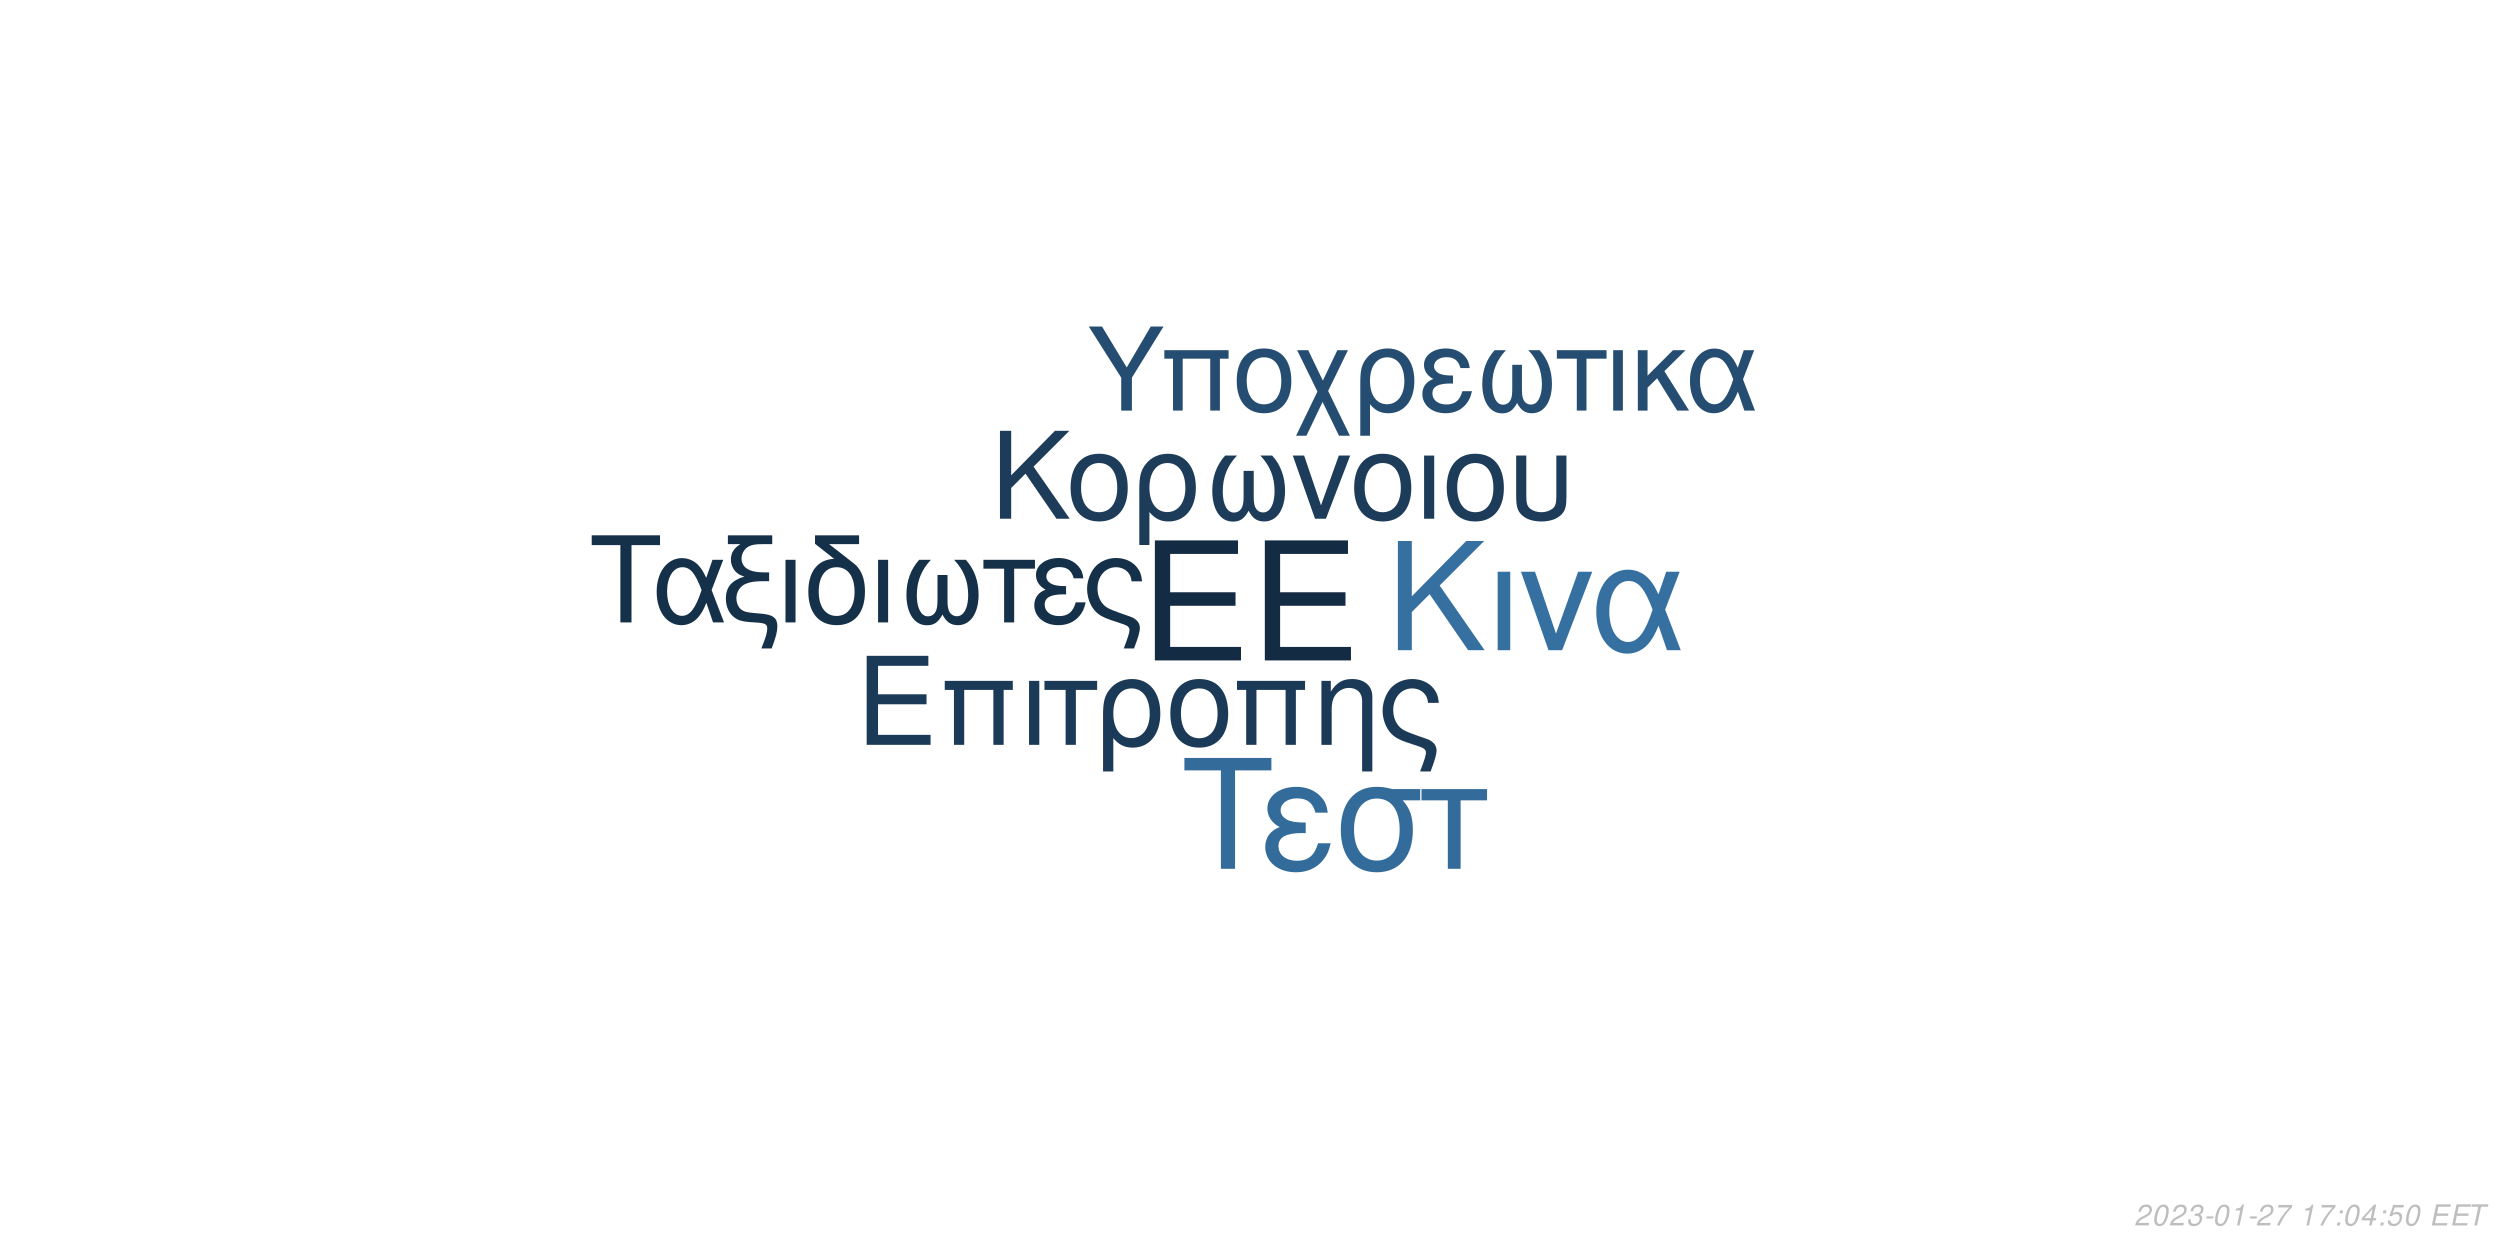
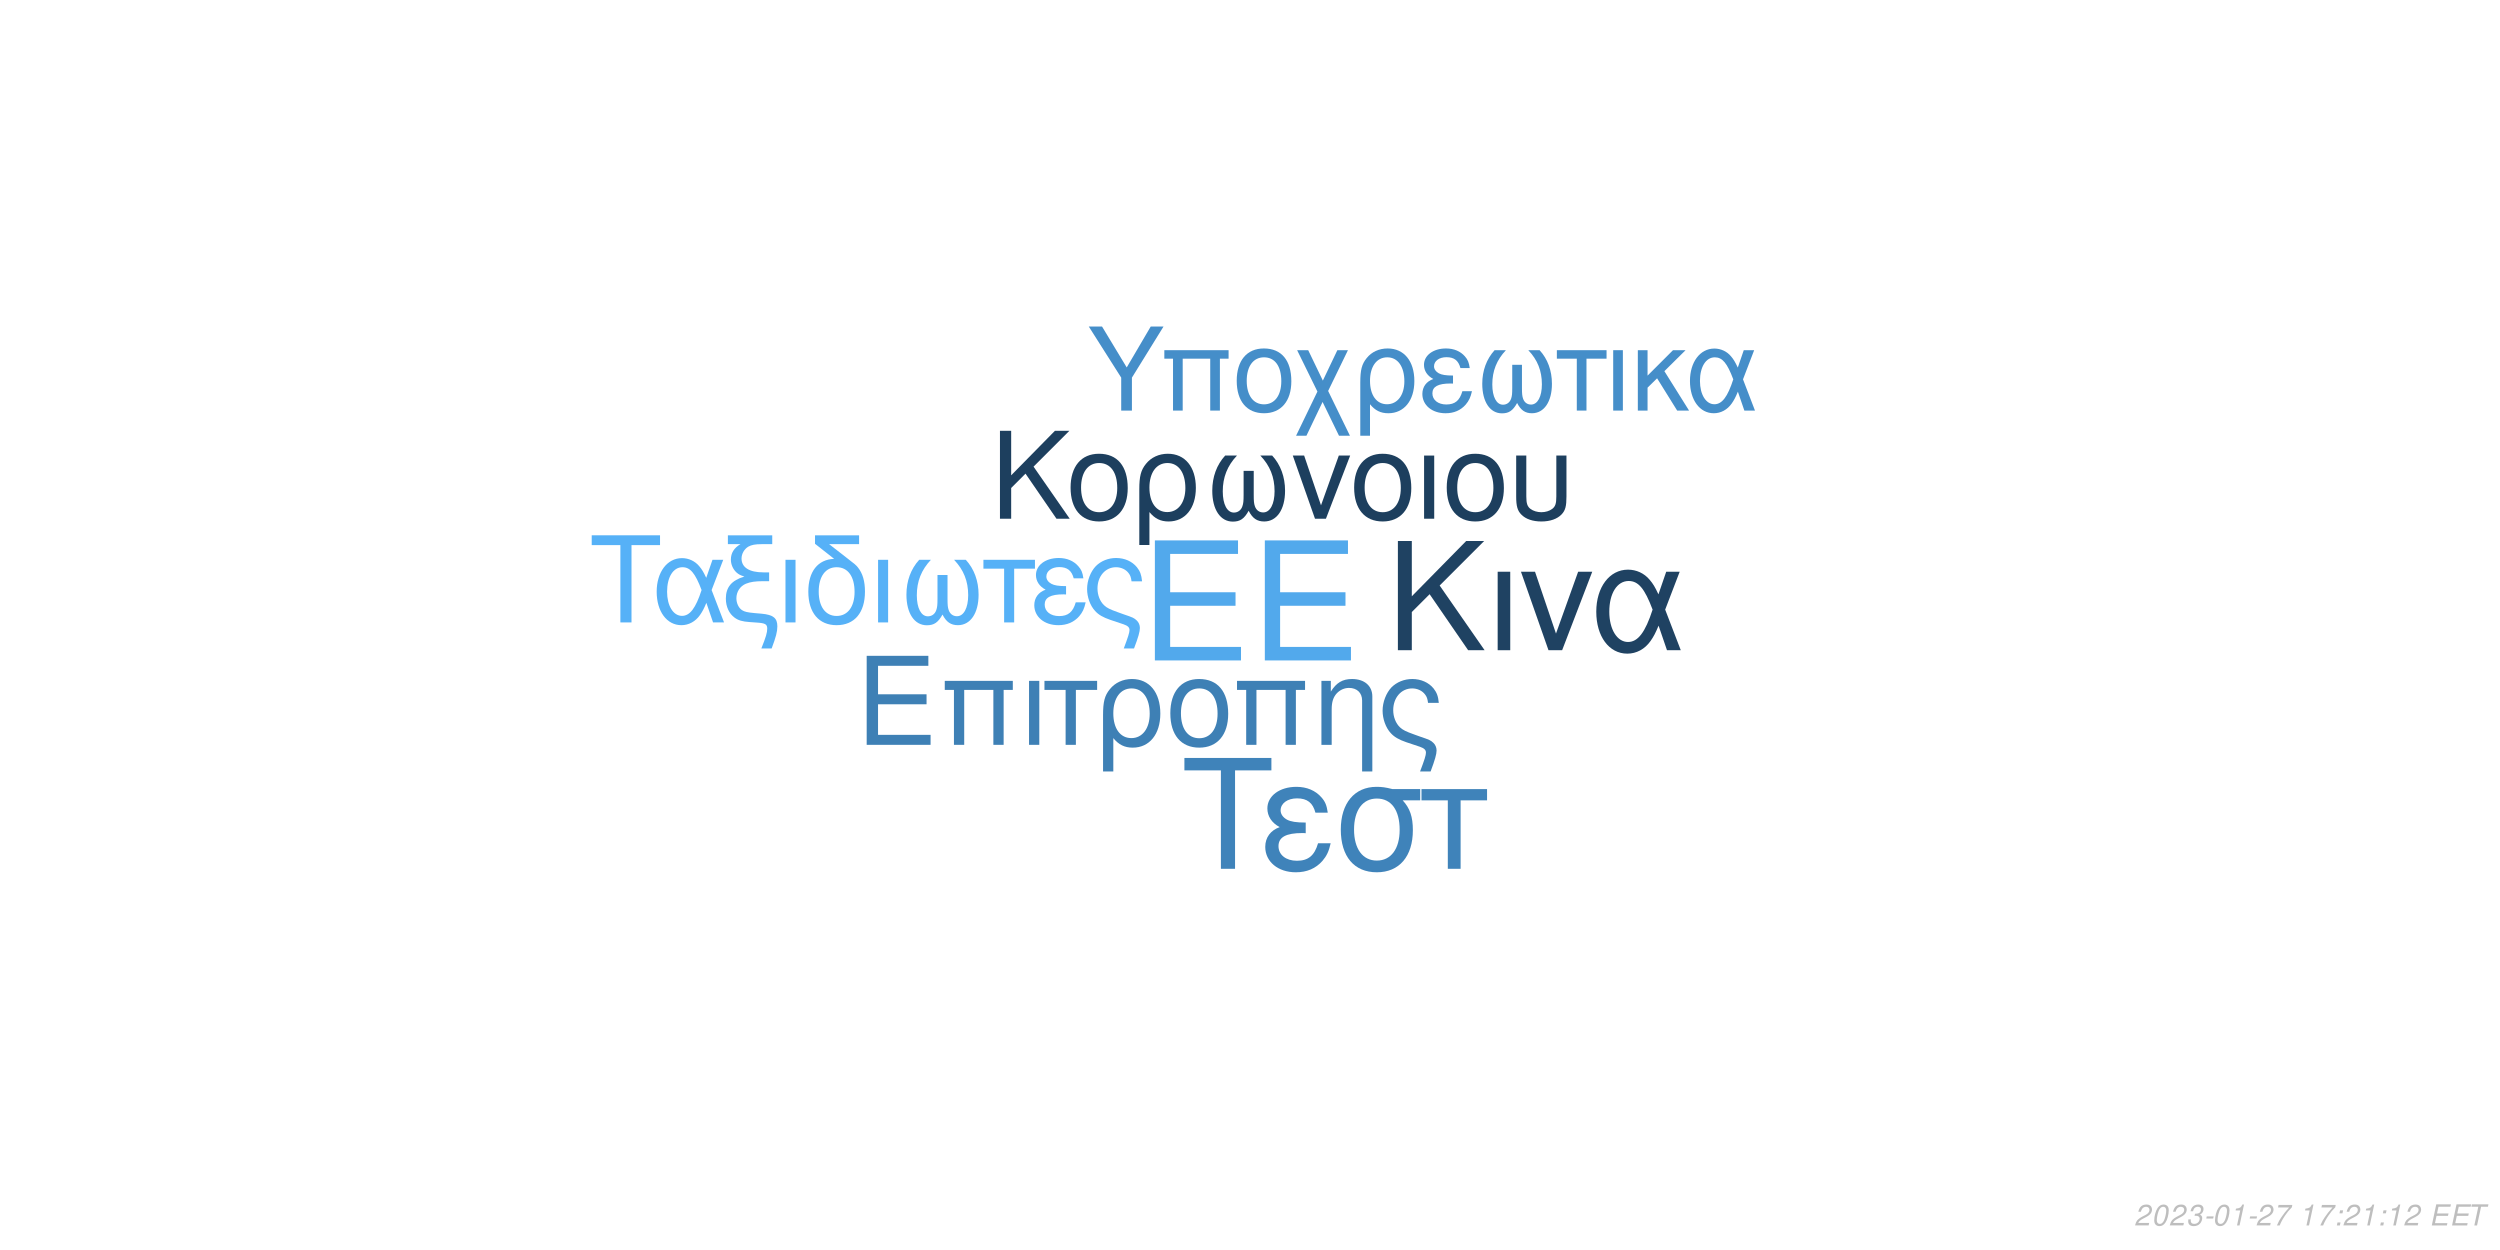
<svg xmlns="http://www.w3.org/2000/svg" xmlns:xlink="http://www.w3.org/1999/xlink" width="864pt" height="432pt" viewBox="0 0 864 432" version="1.1">
  <defs>
    <g>
      <symbol overflow="visible" id="glyph0-0">
        <path style="stroke:none;" d="" />
      </symbol>
      <symbol overflow="visible" id="glyph0-1">
        <path style="stroke:none;" d="M 10.406 -18.891 L 33 -18.891 L 33 -23.562 L 10.406 -23.562 L 10.406 -36.812 L 33.859 -36.812 L 33.859 -41.484 L 5.125 -41.484 L 5.125 0 L 34.891 0 L 34.891 -4.672 L 10.406 -4.672 Z M 10.406 -18.891 " />
      </symbol>
      <symbol overflow="visible" id="glyph1-0">
        <path style="stroke:none;" d="" />
      </symbol>
      <symbol overflow="visible" id="glyph1-1">
        <path style="stroke:none;" d="M 7.719 -14.016 L 24.484 -14.016 L 24.484 -17.469 L 7.719 -17.469 L 7.719 -27.312 L 25.109 -27.312 L 25.109 -30.766 L 3.797 -30.766 L 3.797 0 L 25.875 0 L 25.875 -3.453 L 7.719 -3.453 Z M 7.719 -14.016 " />
      </symbol>
      <symbol overflow="visible" id="glyph1-2">
        <path style="stroke:none;" d="M 26.297 -22.109 L 2.781 -22.109 L 2.781 -18.984 L 5.953 -18.984 L 5.953 0 L 9.5 0 L 9.5 -18.984 L 19.578 -18.984 L 19.578 0 L 23.125 0 L 23.125 -18.984 L 26.297 -18.984 Z M 26.297 -22.109 " />
      </symbol>
      <symbol overflow="visible" id="glyph1-3">
        <path style="stroke:none;" d="M 2.906 0 L 6.453 0 L 6.453 -22.109 L 2.906 -22.109 Z M 2.906 0 " />
      </symbol>
      <symbol overflow="visible" id="glyph1-4">
        <path style="stroke:none;" d="M 6.547 0 L 10.094 0 L 10.094 -18.984 L 17.438 -18.984 L 17.438 -22.109 L -0.766 -22.109 L -0.766 -18.984 L 6.547 -18.984 Z M 6.547 0 " />
      </symbol>
      <symbol overflow="visible" id="glyph1-5">
        <path style="stroke:none;" d="M 2.484 9.203 L 6.031 9.203 L 6.031 -2.328 C 7.891 -0.047 9.922 0.969 12.75 0.969 C 18.531 0.969 22.281 -3.672 22.281 -10.797 C 22.281 -18.141 18.484 -22.75 12.484 -22.75 C 9.375 -22.75 6.625 -21.484 4.812 -19.203 C 3.031 -17.016 2.484 -14.891 2.484 -10.25 Z M 12.359 -19.5 C 16.203 -19.5 18.609 -16.125 18.609 -10.719 C 18.609 -5.656 16.078 -2.328 12.281 -2.328 C 8.438 -2.328 6.031 -5.609 6.031 -10.891 C 6.031 -16.156 8.484 -19.5 12.359 -19.5 Z M 12.359 -19.5 " />
      </symbol>
      <symbol overflow="visible" id="glyph1-6">
        <path style="stroke:none;" d="M 11.688 -22.75 C 5.438 -22.75 1.734 -18.312 1.734 -10.891 C 1.734 -3.422 5.438 0.969 11.734 0.969 C 17.984 0.969 21.734 -3.453 21.734 -10.719 C 21.734 -18.406 18.109 -22.75 11.688 -22.75 Z M 11.734 -19.5 C 15.703 -19.5 18.062 -16.25 18.062 -10.766 C 18.062 -5.531 15.609 -2.281 11.734 -2.281 C 7.812 -2.281 5.406 -5.531 5.406 -10.891 C 5.406 -16.25 7.812 -19.5 11.734 -19.5 Z M 11.734 -19.5 " />
      </symbol>
      <symbol overflow="visible" id="glyph1-7">
        <path style="stroke:none;" d="M 2.953 -22.109 L 2.953 0 L 6.5 0 L 6.5 -12.203 C 6.5 -14.859 7.047 -16.5 8.312 -17.859 C 9.453 -19.031 10.938 -19.672 12.484 -19.672 C 15.234 -19.672 17.016 -17.984 17.016 -15.312 L 17.016 9.203 L 20.547 9.203 L 20.547 -16.719 C 20.547 -20.391 17.812 -22.75 13.547 -22.75 C 10.25 -22.75 8.141 -21.484 6.203 -18.406 L 6.203 -22.109 Z M 2.953 -22.109 " />
      </symbol>
      <symbol overflow="visible" id="glyph1-8">
        <path style="stroke:none;" d="M 17.688 9.203 C 19.203 5.188 19.75 3.203 19.75 1.938 C 19.75 0.922 19.328 -0.047 18.656 -0.672 C 17.641 -1.609 17.469 -1.688 13.891 -2.906 L 11.984 -3.594 C 9.156 -4.594 8.062 -5.156 7.125 -6.031 C 5.656 -7.391 4.766 -9.672 4.766 -11.984 C 4.766 -16.297 7.547 -19.5 11.312 -19.5 C 13.125 -19.5 14.812 -18.703 15.781 -17.391 C 16.375 -16.625 16.625 -15.906 16.797 -14.516 L 20.516 -14.516 C 20.297 -16.844 19.828 -18.062 18.703 -19.5 C 17.016 -21.562 14.344 -22.75 11.359 -22.75 C 8.562 -22.75 6 -21.688 4.172 -19.875 C 2.328 -17.938 1.094 -14.766 1.094 -11.812 C 1.094 -8.953 2.188 -5.906 3.922 -4.047 C 5.156 -2.703 6.672 -1.812 9.25 -0.922 L 14.016 0.672 C 15.484 1.188 16.078 1.766 16.078 2.703 C 16.078 3.594 15.578 5.188 14.047 9.203 Z M 17.688 9.203 " />
      </symbol>
      <symbol overflow="visible" id="glyph2-0">
        <path style="stroke:none;" d="" />
      </symbol>
      <symbol overflow="visible" id="glyph2-1">
        <path style="stroke:none;" d="M 8.906 -13.203 L 15.062 -19.359 L 28.375 0 L 34.062 0 L 18.531 -22.359 L 33.906 -37.734 L 27.688 -37.734 L 8.906 -18.641 L 8.906 -37.734 L 4.094 -37.734 L 4.094 0 L 8.906 0 Z M 8.906 -13.203 " />
      </symbol>
      <symbol overflow="visible" id="glyph2-2">
        <path style="stroke:none;" d="M 3.578 0 L 7.922 0 L 7.922 -27.125 L 3.578 -27.125 Z M 3.578 0 " />
      </symbol>
      <symbol overflow="visible" id="glyph2-3">
        <path style="stroke:none;" d="M 14.859 0 L 25.266 -27.125 L 20.391 -27.125 L 12.734 -5.75 L 5.484 -27.125 L 0.625 -27.125 L 10.141 0 Z M 14.859 0 " />
      </symbol>
      <symbol overflow="visible" id="glyph2-4">
        <path style="stroke:none;" d="M 30.484 -27.125 L 25.828 -27.125 L 23.141 -19.312 C 21.953 -21.844 21.281 -22.984 20.078 -24.375 C 18.219 -26.609 15.484 -27.844 12.625 -27.844 C 6.219 -27.844 1.656 -21.797 1.656 -13.297 C 1.656 -4.766 6.062 1.188 12.375 1.188 C 15.531 1.188 18.422 -0.359 20.391 -3.156 C 21.484 -4.703 22.109 -5.906 23.188 -8.484 L 26.094 0 L 30.859 0 L 25.469 -14.031 Z M 21.125 -14.031 C 18.578 -6.156 16.047 -2.844 12.625 -2.844 C 8.859 -2.844 6.156 -7.203 6.156 -13.297 C 6.156 -19.672 8.859 -23.922 12.844 -23.922 C 16.203 -23.922 18.375 -21.328 21.125 -14.031 Z M 21.125 -14.031 " />
      </symbol>
      <symbol overflow="visible" id="glyph3-0">
        <path style="stroke:none;" d="" />
      </symbol>
      <symbol overflow="visible" id="glyph3-1">
        <path style="stroke:none;" d="M 7.172 -10.625 L 12.125 -15.578 L 22.828 0 L 27.406 0 L 14.906 -18 L 27.281 -30.375 L 22.281 -30.375 L 7.172 -15 L 7.172 -30.375 L 3.297 -30.375 L 3.297 0 L 7.172 0 Z M 7.172 -10.625 " />
      </symbol>
      <symbol overflow="visible" id="glyph3-2">
        <path style="stroke:none;" d="M 11.531 -22.453 C 5.375 -22.453 1.703 -18.078 1.703 -10.75 C 1.703 -3.375 5.375 0.953 11.578 0.953 C 17.75 0.953 21.453 -3.422 21.453 -10.578 C 21.453 -18.156 17.875 -22.453 11.531 -22.453 Z M 11.578 -19.25 C 15.5 -19.25 17.828 -16.031 17.828 -10.625 C 17.828 -5.453 15.406 -2.25 11.578 -2.25 C 7.703 -2.25 5.328 -5.453 5.328 -10.75 C 5.328 -16.031 7.703 -19.25 11.578 -19.25 Z M 11.578 -19.25 " />
      </symbol>
      <symbol overflow="visible" id="glyph3-3">
        <path style="stroke:none;" d="M 2.453 9.078 L 5.953 9.078 L 5.953 -2.297 C 7.797 -0.047 9.797 0.953 12.578 0.953 C 18.281 0.953 22 -3.625 22 -10.656 C 22 -17.906 18.25 -22.453 12.328 -22.453 C 9.25 -22.453 6.547 -21.203 4.75 -18.953 C 3 -16.781 2.453 -14.703 2.453 -10.125 Z M 12.203 -19.25 C 16 -19.25 18.375 -15.906 18.375 -10.578 C 18.375 -5.578 15.875 -2.297 12.125 -2.297 C 8.328 -2.297 5.953 -5.547 5.953 -10.75 C 5.953 -15.953 8.375 -19.25 12.203 -19.25 Z M 12.203 -19.25 " />
      </symbol>
      <symbol overflow="visible" id="glyph3-4">
        <path style="stroke:none;" d="M 14.5 -16.531 L 14.5 -8.203 C 14.5 -6.047 14.406 -5.25 14.078 -4.297 C 13.625 -2.922 12.5 -2.125 11.156 -2.125 C 8.797 -2.125 7.297 -4.953 7.297 -9.453 C 7.297 -14.328 8.875 -18.281 12.203 -21.828 L 8.125 -21.828 C 5.203 -18.625 3.672 -14.453 3.672 -9.672 C 3.672 -3.172 6.453 1 10.781 1 C 13.281 1 14.703 0.047 16.25 -2.75 C 17.578 -0.125 19.156 0.953 21.625 0.953 C 26 0.953 28.828 -3.203 28.828 -9.672 C 28.828 -14.453 27.281 -18.656 24.375 -21.828 L 20.281 -21.828 C 23.625 -18.328 25.203 -14.375 25.203 -9.5 C 25.203 -5.047 23.656 -2.172 21.281 -2.172 C 19.906 -2.172 18.875 -2.953 18.406 -4.297 C 18.078 -5.25 18 -6.078 18 -8.203 L 18 -16.531 Z M 14.5 -16.531 " />
      </symbol>
      <symbol overflow="visible" id="glyph3-5">
        <path style="stroke:none;" d="M 11.953 0 L 20.328 -21.828 L 16.406 -21.828 L 10.25 -4.625 L 4.422 -21.828 L 0.5 -21.828 L 8.172 0 Z M 11.953 0 " />
      </symbol>
      <symbol overflow="visible" id="glyph3-6">
        <path style="stroke:none;" d="M 2.875 0 L 6.375 0 L 6.375 -21.828 L 2.875 -21.828 Z M 2.875 0 " />
      </symbol>
      <symbol overflow="visible" id="glyph3-7">
        <path style="stroke:none;" d="M 2.703 -21.828 L 2.703 -7.703 C 2.703 -4.297 3.172 -2.75 4.5 -1.422 C 6 0.125 8.453 0.953 11.406 0.953 C 14.453 0.953 16.906 0.078 18.406 -1.5 C 19.703 -2.875 20.078 -4.328 20.078 -7.703 L 20.078 -21.828 L 16.578 -21.828 L 16.578 -7.703 C 16.578 -5.25 16.25 -4.203 15.125 -3.375 C 14.203 -2.672 12.828 -2.25 11.406 -2.25 C 10 -2.25 8.625 -2.672 7.672 -3.375 C 6.578 -4.172 6.203 -5.25 6.203 -7.703 L 6.203 -21.828 Z M 2.703 -21.828 " />
      </symbol>
      <symbol overflow="visible" id="glyph4-0">
        <path style="stroke:none;" d="" />
      </symbol>
      <symbol overflow="visible" id="glyph4-1">
        <path style="stroke:none;" d="M 14.625 -26.719 L 24.484 -26.719 L 24.484 -30.109 L 0.875 -30.109 L 0.875 -26.719 L 10.781 -26.719 L 10.781 0 L 14.625 0 Z M 14.625 -26.719 " />
      </symbol>
      <symbol overflow="visible" id="glyph4-2">
        <path style="stroke:none;" d="M 24.328 -21.641 L 20.609 -21.641 L 18.453 -15.406 C 17.516 -17.422 16.969 -18.328 16.016 -19.453 C 14.531 -21.234 12.344 -22.219 10.078 -22.219 C 4.953 -22.219 1.328 -17.391 1.328 -10.609 C 1.328 -3.797 4.828 0.953 9.875 0.953 C 12.391 0.953 14.703 -0.297 16.266 -2.516 C 17.141 -3.766 17.641 -4.703 18.5 -6.766 L 20.812 0 L 24.609 0 L 20.312 -11.188 Z M 16.844 -11.188 C 14.828 -4.922 12.797 -2.266 10.078 -2.266 C 7.062 -2.266 4.922 -5.734 4.922 -10.609 C 4.922 -15.688 7.062 -19.078 10.234 -19.078 C 12.922 -19.078 14.656 -17.016 16.844 -11.188 Z M 16.844 -11.188 " />
      </symbol>
      <symbol overflow="visible" id="glyph4-3">
        <path style="stroke:none;" d="M 1.938 -27.047 L 6.281 -27.047 C 4.094 -25.766 2.969 -24 2.969 -21.719 C 2.969 -20.078 3.672 -18.422 4.875 -17.297 C 5.656 -16.594 6.281 -16.266 7.641 -15.859 C 3.219 -14.531 1.234 -12.188 1.234 -8.219 C 1.234 -5.453 2.359 -3.016 4.25 -1.656 C 5.531 -0.703 6.938 -0.297 9.453 -0.125 L 11.859 0.047 C 14.906 0.25 15.531 0.625 15.531 2.188 C 15.531 3.516 15.078 5.078 13.5 9 L 17.062 9 C 18.547 5.031 19.031 3.219 19.031 1.359 C 19.031 -1.484 17.641 -2.641 13.594 -3.016 L 11.234 -3.219 C 8.594 -3.469 7.719 -3.672 6.812 -4.25 C 5.656 -5 4.875 -6.656 4.875 -8.344 C 4.875 -10.578 6.156 -12.547 8.172 -13.375 C 9.703 -14 11.391 -14.25 14.078 -14.25 L 16.188 -14.25 L 16.188 -17.297 L 14.203 -17.297 C 9.328 -17.297 6.656 -19 6.656 -22.094 C 6.656 -23.703 7.594 -25.359 9 -26.188 C 10.078 -26.797 11.391 -27.047 13.594 -27.047 L 17.266 -27.047 L 17.266 -30.109 L 1.938 -30.109 Z M 1.938 -27.047 " />
      </symbol>
      <symbol overflow="visible" id="glyph4-4">
        <path style="stroke:none;" d="M 2.844 0 L 6.312 0 L 6.312 -21.641 L 2.844 -21.641 Z M 2.844 0 " />
      </symbol>
      <symbol overflow="visible" id="glyph4-5">
        <path style="stroke:none;" d="M 10.656 -21.969 C 5.031 -21.766 1.734 -17.594 1.734 -10.656 C 1.734 -3.344 5.375 0.953 11.516 0.953 C 17.672 0.953 21.312 -3.344 21.312 -10.656 C 21.312 -14.203 20.531 -16.938 18.875 -19 C 18.172 -19.859 17.922 -20.078 15.031 -22.297 L 8.922 -27.047 L 19.281 -27.047 L 19.281 -30.109 L 4.047 -30.109 L 4.047 -27.172 Z M 11.516 -19.078 C 15.406 -19.078 17.719 -15.906 17.719 -10.531 C 17.719 -5.406 15.328 -2.234 11.516 -2.234 C 7.688 -2.234 5.328 -5.406 5.328 -10.656 C 5.328 -15.906 7.688 -19.078 11.516 -19.078 Z M 11.516 -19.078 " />
      </symbol>
      <symbol overflow="visible" id="glyph4-6">
        <path style="stroke:none;" d="M 14.375 -16.391 L 14.375 -8.141 C 14.375 -5.984 14.281 -5.203 13.953 -4.25 C 13.5 -2.891 12.391 -2.109 11.062 -2.109 C 8.719 -2.109 7.234 -4.922 7.234 -9.375 C 7.234 -14.203 8.797 -18.125 12.094 -21.641 L 8.047 -21.641 C 5.156 -18.453 3.641 -14.328 3.641 -9.578 C 3.641 -3.141 6.406 0.984 10.703 0.984 C 13.172 0.984 14.578 0.047 16.109 -2.719 C 17.422 -0.125 19 0.953 21.438 0.953 C 25.766 0.953 28.578 -3.188 28.578 -9.578 C 28.578 -14.328 27.047 -18.5 24.156 -21.641 L 20.109 -21.641 C 23.422 -18.172 24.984 -14.25 24.984 -9.422 C 24.984 -5 23.453 -2.141 21.109 -2.141 C 19.734 -2.141 18.703 -2.938 18.25 -4.25 C 17.922 -5.203 17.844 -6.031 17.844 -8.141 L 17.844 -16.391 Z M 14.375 -16.391 " />
      </symbol>
      <symbol overflow="visible" id="glyph4-7">
        <path style="stroke:none;" d="M 6.406 0 L 9.875 0 L 9.875 -18.578 L 17.062 -18.578 L 17.062 -21.641 L -0.75 -21.641 L -0.75 -18.578 L 6.406 -18.578 Z M 6.406 0 " />
      </symbol>
      <symbol overflow="visible" id="glyph4-8">
        <path style="stroke:none;" d="M 11.812 -12.547 C 9.203 -12.547 7.766 -12.797 6.734 -13.344 C 5.609 -13.953 5 -14.859 5 -15.859 C 5 -17.75 6.859 -19.125 9.453 -19.125 C 12.219 -19.125 13.75 -17.922 14.453 -15.234 L 17.797 -15.234 C 17.516 -17.266 17.094 -18.25 16.062 -19.406 C 14.453 -21.266 12.094 -22.266 9.297 -22.266 C 4.703 -22.266 1.406 -19.781 1.406 -16.391 C 1.406 -14.281 2.562 -12.469 4.75 -11.312 C 2.266 -10.453 0.828 -8.5 0.828 -5.953 C 0.828 -1.938 4.297 0.953 9.125 0.953 C 12.141 0.953 14.531 -0.078 16.359 -2.141 C 17.516 -3.516 18.094 -4.703 18.578 -6.938 L 15.156 -6.938 C 14.203 -3.594 12.516 -2.188 9.422 -2.188 C 6.438 -2.188 4.422 -3.797 4.422 -6.156 C 4.422 -8.594 6.438 -9.703 10.938 -9.703 C 11.062 -9.703 11.438 -9.703 11.812 -9.656 Z M 11.812 -12.547 " />
      </symbol>
      <symbol overflow="visible" id="glyph4-9">
        <path style="stroke:none;" d="M 17.297 9 C 18.797 5.078 19.328 3.141 19.328 1.906 C 19.328 0.906 18.906 -0.047 18.25 -0.656 C 17.266 -1.562 17.094 -1.656 13.594 -2.844 L 11.734 -3.516 C 8.969 -4.5 7.891 -5.031 6.984 -5.906 C 5.531 -7.234 4.672 -9.453 4.672 -11.734 C 4.672 -15.938 7.391 -19.078 11.062 -19.078 C 12.844 -19.078 14.5 -18.297 15.438 -17.016 C 16.016 -16.266 16.266 -15.562 16.438 -14.203 L 20.078 -14.203 C 19.859 -16.484 19.406 -17.672 18.297 -19.078 C 16.641 -21.109 14.047 -22.266 11.109 -22.266 C 8.391 -22.266 5.859 -21.234 4.094 -19.453 C 2.266 -17.547 1.078 -14.453 1.078 -11.562 C 1.078 -8.75 2.141 -5.781 3.844 -3.969 C 5.031 -2.641 6.531 -1.781 9.047 -0.906 L 13.703 0.656 C 15.156 1.156 15.734 1.734 15.734 2.641 C 15.734 3.516 15.234 5.078 13.75 9 Z M 17.297 9 " />
      </symbol>
      <symbol overflow="visible" id="glyph5-0">
        <path style="stroke:none;" d="" />
      </symbol>
      <symbol overflow="visible" id="glyph5-1">
        <path style="stroke:none;" d="M 18.609 -34.016 L 31.172 -34.016 L 31.172 -38.312 L 1.109 -38.312 L 1.109 -34.016 L 13.719 -34.016 L 13.719 0 L 18.609 0 Z M 18.609 -34.016 " />
      </symbol>
      <symbol overflow="visible" id="glyph5-2">
        <path style="stroke:none;" d="M 15.031 -15.984 C 11.719 -15.984 9.875 -16.297 8.562 -16.984 C 7.156 -17.766 6.359 -18.922 6.359 -20.188 C 6.359 -22.609 8.719 -24.344 12.031 -24.344 C 15.562 -24.344 17.5 -22.812 18.391 -19.391 L 22.656 -19.391 C 22.281 -21.969 21.766 -23.234 20.453 -24.703 C 18.391 -27.062 15.406 -28.328 11.828 -28.328 C 5.984 -28.328 1.781 -25.172 1.781 -20.875 C 1.781 -18.188 3.266 -15.875 6.047 -14.406 C 2.891 -13.297 1.047 -10.828 1.047 -7.562 C 1.047 -2.469 5.469 1.203 11.609 1.203 C 15.453 1.203 18.5 -0.109 20.812 -2.734 C 22.281 -4.469 23.016 -5.984 23.656 -8.828 L 19.297 -8.828 C 18.078 -4.578 15.922 -2.781 11.984 -2.781 C 8.203 -2.781 5.625 -4.828 5.625 -7.828 C 5.625 -10.938 8.203 -12.359 13.922 -12.359 C 14.094 -12.359 14.562 -12.359 15.031 -12.297 Z M 15.031 -15.984 " />
      </symbol>
      <symbol overflow="visible" id="glyph5-3">
        <path style="stroke:none;" d="M 30.594 -27.547 L 21.031 -27.547 C 18.547 -28.172 17.344 -28.328 15.5 -28.328 C 7.891 -28.328 3.156 -22.656 3.156 -13.562 C 3.156 -4.25 7.781 1.203 15.609 1.203 C 23.391 1.203 28.062 -4.312 28.062 -13.344 C 28.062 -17.969 27.062 -20.922 24.547 -23.656 L 30.594 -23.656 Z M 15.609 -24.281 C 20.609 -24.281 23.5 -20.297 23.5 -13.453 C 23.5 -6.891 20.5 -2.844 15.609 -2.844 C 10.719 -2.844 7.734 -6.891 7.734 -13.562 C 7.734 -20.234 10.719 -24.281 15.609 -24.281 Z M 15.609 -24.281 " />
      </symbol>
      <symbol overflow="visible" id="glyph5-4">
        <path style="stroke:none;" d="M 8.141 0 L 12.562 0 L 12.562 -23.656 L 21.703 -23.656 L 21.703 -27.547 L -0.953 -27.547 L -0.953 -23.656 L 8.141 -23.656 Z M 8.141 0 " />
      </symbol>
      <symbol overflow="visible" id="glyph6-0">
        <path style="stroke:none;" d="" />
      </symbol>
      <symbol overflow="visible" id="glyph6-1">
        <path style="stroke:none;" d="M 15.422 -11.391 L 26.344 -29.047 L 21.922 -29.047 L 13.625 -14.906 L 5.094 -29.047 L 0.516 -29.047 L 11.719 -11.391 L 11.719 0 L 15.422 0 Z M 15.422 -11.391 " />
      </symbol>
      <symbol overflow="visible" id="glyph6-2">
        <path style="stroke:none;" d="M 24.828 -20.875 L 2.625 -20.875 L 2.625 -17.938 L 5.625 -17.938 L 5.625 0 L 8.969 0 L 8.969 -17.938 L 18.484 -17.938 L 18.484 0 L 21.828 0 L 21.828 -17.938 L 24.828 -17.938 Z M 24.828 -20.875 " />
      </symbol>
      <symbol overflow="visible" id="glyph6-3">
        <path style="stroke:none;" d="M 11.031 -21.469 C 5.141 -21.469 1.641 -17.297 1.641 -10.281 C 1.641 -3.234 5.141 0.922 11.078 0.922 C 16.969 0.922 20.516 -3.266 20.516 -10.125 C 20.516 -17.375 17.094 -21.469 11.031 -21.469 Z M 11.078 -18.406 C 14.828 -18.406 17.047 -15.344 17.047 -10.156 C 17.047 -5.219 14.75 -2.156 11.078 -2.156 C 7.375 -2.156 5.094 -5.219 5.094 -10.281 C 5.094 -15.344 7.375 -18.406 11.078 -18.406 Z M 11.078 -18.406 " />
      </symbol>
      <symbol overflow="visible" id="glyph6-4">
        <path style="stroke:none;" d="M 10.406 -10.359 L 5.344 -20.875 L 1.516 -20.875 L 8.531 -6.578 L 1.156 8.688 L 4.734 8.688 L 10.312 -2.984 L 15.984 8.688 L 19.766 8.688 L 12.234 -6.781 L 19.078 -20.875 L 15.422 -20.875 Z M 10.406 -10.359 " />
      </symbol>
      <symbol overflow="visible" id="glyph6-5">
        <path style="stroke:none;" d="M 2.344 8.688 L 5.703 8.688 L 5.703 -2.188 C 7.453 -0.047 9.359 0.922 12.031 0.922 C 17.484 0.922 21.031 -3.469 21.031 -10.203 C 21.031 -17.141 17.453 -21.469 11.797 -21.469 C 8.844 -21.469 6.25 -20.281 4.547 -18.125 C 2.875 -16.062 2.344 -14.062 2.344 -9.688 Z M 11.672 -18.406 C 15.297 -18.406 17.578 -15.219 17.578 -10.125 C 17.578 -5.344 15.188 -2.188 11.594 -2.188 C 7.969 -2.188 5.703 -5.297 5.703 -10.281 C 5.703 -15.266 8.016 -18.406 11.672 -18.406 Z M 11.672 -18.406 " />
      </symbol>
      <symbol overflow="visible" id="glyph6-6">
        <path style="stroke:none;" d="M 11.391 -12.109 C 8.891 -12.109 7.484 -12.359 6.5 -12.875 C 5.422 -13.469 4.828 -14.344 4.828 -15.297 C 4.828 -17.141 6.609 -18.453 9.125 -18.453 C 11.797 -18.453 13.266 -17.297 13.953 -14.703 L 17.172 -14.703 C 16.891 -16.656 16.5 -17.609 15.5 -18.734 C 13.953 -20.516 11.672 -21.469 8.969 -21.469 C 4.547 -21.469 1.359 -19.078 1.359 -15.812 C 1.359 -13.781 2.469 -12.031 4.578 -10.922 C 2.188 -10.078 0.797 -8.203 0.797 -5.734 C 0.797 -1.875 4.141 0.922 8.812 0.922 C 11.719 0.922 14.031 -0.078 15.781 -2.078 C 16.891 -3.391 17.453 -4.547 17.938 -6.688 L 14.625 -6.688 C 13.703 -3.469 12.078 -2.109 9.078 -2.109 C 6.219 -2.109 4.266 -3.672 4.266 -5.938 C 4.266 -8.281 6.219 -9.359 10.562 -9.359 C 10.672 -9.359 11.031 -9.359 11.391 -9.328 Z M 11.391 -12.109 " />
      </symbol>
      <symbol overflow="visible" id="glyph6-7">
        <path style="stroke:none;" d="M 13.859 -15.812 L 13.859 -7.844 C 13.859 -5.781 13.781 -5.016 13.469 -4.109 C 13.031 -2.797 11.953 -2.031 10.672 -2.031 C 8.406 -2.031 6.969 -4.734 6.969 -9.047 C 6.969 -13.703 8.484 -17.484 11.672 -20.875 L 7.766 -20.875 C 4.984 -17.812 3.5 -13.828 3.5 -9.25 C 3.5 -3.031 6.172 0.953 10.312 0.953 C 12.703 0.953 14.062 0.047 15.547 -2.625 C 16.812 -0.125 18.328 0.922 20.672 0.922 C 24.859 0.922 27.578 -3.062 27.578 -9.25 C 27.578 -13.828 26.094 -17.844 23.312 -20.875 L 19.406 -20.875 C 22.594 -17.531 24.109 -13.75 24.109 -9.078 C 24.109 -4.828 22.625 -2.078 20.359 -2.078 C 19.047 -2.078 18.047 -2.828 17.609 -4.109 C 17.297 -5.016 17.219 -5.812 17.219 -7.844 L 17.219 -15.812 Z M 13.859 -15.812 " />
      </symbol>
      <symbol overflow="visible" id="glyph6-8">
        <path style="stroke:none;" d="M 6.172 0 L 9.516 0 L 9.516 -17.938 L 16.453 -17.938 L 16.453 -20.875 L -0.719 -20.875 L -0.719 -17.938 L 6.172 -17.938 Z M 6.172 0 " />
      </symbol>
      <symbol overflow="visible" id="glyph6-9">
        <path style="stroke:none;" d="M 2.75 0 L 6.094 0 L 6.094 -20.875 L 2.75 -20.875 Z M 2.75 0 " />
      </symbol>
      <symbol overflow="visible" id="glyph6-10">
        <path style="stroke:none;" d="M 5.625 -12.078 L 5.625 -20.875 L 2.266 -20.875 L 2.266 0 L 5.625 0 L 5.625 -7.922 L 8.922 -11.156 L 15.859 0 L 19.969 0 L 11.438 -13.625 L 18.766 -20.875 L 14.422 -20.875 Z M 5.625 -12.078 " />
      </symbol>
      <symbol overflow="visible" id="glyph6-11">
        <path style="stroke:none;" d="M 23.469 -20.875 L 19.875 -20.875 L 17.812 -14.859 C 16.891 -16.812 16.375 -17.688 15.453 -18.766 C 14.031 -20.484 11.906 -21.438 9.719 -21.438 C 4.781 -21.438 1.281 -16.781 1.281 -10.234 C 1.281 -3.672 4.656 0.922 9.516 0.922 C 11.953 0.922 14.188 -0.281 15.703 -2.438 C 16.531 -3.625 17.016 -4.547 17.844 -6.531 L 20.078 0 L 23.75 0 L 19.609 -10.797 Z M 16.25 -10.797 C 14.297 -4.734 12.359 -2.188 9.719 -2.188 C 6.812 -2.188 4.734 -5.531 4.734 -10.234 C 4.734 -15.141 6.812 -18.406 9.875 -18.406 C 12.469 -18.406 14.141 -16.422 16.25 -10.797 Z M 16.25 -10.797 " />
      </symbol>
      <symbol overflow="visible" id="glyph7-0">
        <path style="stroke:none;" d="" />
      </symbol>
      <symbol overflow="visible" id="glyph7-1">
        <path style="stroke:none;" d="M 5.234 -0.875 L 1.469 -0.875 C 1.625 -1.359 2.188 -1.875 3.109 -2.344 L 4.234 -2.938 C 5.125 -3.406 5.656 -3.875 5.969 -4.484 C 6.125 -4.797 6.219 -5.156 6.219 -5.484 C 6.219 -6.266 5.781 -6.906 5.109 -7.125 C 4.859 -7.188 4.594 -7.234 4.312 -7.234 C 2.766 -7.234 1.891 -6.453 1.484 -4.734 L 2.375 -4.734 C 2.484 -5.188 2.609 -5.484 2.797 -5.75 C 3.094 -6.203 3.609 -6.453 4.188 -6.453 C 4.891 -6.453 5.344 -6.031 5.344 -5.375 C 5.344 -4.703 4.859 -4.094 4.016 -3.656 L 2.984 -3.125 C 2.125 -2.688 1.453 -2.188 1.062 -1.703 C 0.766 -1.312 0.656 -1.047 0.344 -0.016 L 5.047 -0.016 Z M 5.234 -0.875 " />
      </symbol>
      <symbol overflow="visible" id="glyph7-2">
        <path style="stroke:none;" d="M 4.203 -7.234 C 3.375 -7.234 2.688 -6.812 2.125 -5.984 C 1.484 -5.047 0.984 -3.188 0.984 -1.734 C 0.984 -1.109 1.172 -0.562 1.484 -0.266 C 1.797 0.047 2.281 0.234 2.766 0.234 C 3.625 0.234 4.281 -0.156 4.859 -1.016 C 5.516 -1.953 6 -3.797 6 -5.266 C 6 -6.172 5.688 -6.766 5.047 -7.062 C 4.781 -7.188 4.516 -7.234 4.203 -7.234 Z M 4.094 -6.453 C 4.547 -6.453 4.875 -6.234 5.016 -5.797 C 5.094 -5.594 5.125 -5.406 5.125 -5.156 C 5.125 -4.375 4.906 -3.203 4.562 -2.234 C 4.312 -1.484 3.938 -0.953 3.5 -0.688 C 3.312 -0.594 3.125 -0.547 2.875 -0.547 C 2.438 -0.547 2.109 -0.781 1.969 -1.203 C 1.906 -1.406 1.875 -1.594 1.875 -1.828 C 1.875 -2.656 2.078 -3.75 2.422 -4.766 C 2.688 -5.547 3.031 -6.047 3.484 -6.312 C 3.656 -6.406 3.859 -6.453 4.094 -6.453 Z M 4.094 -6.453 " />
      </symbol>
      <symbol overflow="visible" id="glyph7-3">
        <path style="stroke:none;" d="M 2.922 -3.312 C 3.125 -3.344 3.234 -3.344 3.375 -3.344 C 4.125 -3.344 4.594 -3.062 4.672 -2.547 C 4.688 -2.516 4.688 -2.453 4.688 -2.406 C 4.688 -1.312 3.906 -0.547 2.781 -0.547 C 2.109 -0.547 1.688 -0.875 1.609 -1.438 C 1.594 -1.484 1.594 -1.516 1.594 -1.562 C 1.594 -1.719 1.609 -1.844 1.656 -2.094 L 0.766 -2.094 C 0.734 -1.797 0.719 -1.641 0.719 -1.469 C 0.719 -0.375 1.406 0.234 2.641 0.234 C 3.547 0.234 4.297 -0.078 4.812 -0.656 C 5.266 -1.156 5.562 -1.875 5.562 -2.547 C 5.562 -3.125 5.344 -3.453 4.797 -3.734 C 5.641 -4.234 6.016 -4.844 6.016 -5.734 C 6.016 -6.406 5.625 -6.922 4.984 -7.125 C 4.734 -7.188 4.484 -7.234 4.203 -7.234 C 3.375 -7.234 2.672 -6.938 2.188 -6.375 C 1.891 -6.031 1.703 -5.641 1.516 -4.906 L 2.391 -4.906 C 2.594 -5.766 2.906 -6.188 3.516 -6.375 C 3.688 -6.438 3.875 -6.453 4.078 -6.453 C 4.734 -6.453 5.141 -6.125 5.141 -5.578 C 5.141 -5.188 5.016 -4.797 4.797 -4.547 C 4.516 -4.234 4 -4.062 3.266 -4.062 L 3.078 -4.062 Z M 2.922 -3.312 " />
      </symbol>
      <symbol overflow="visible" id="glyph7-4">
        <path style="stroke:none;" d="M 3.516 -3.125 L 1.125 -3.125 L 0.969 -2.406 L 3.359 -2.406 Z M 3.516 -3.125 " />
      </symbol>
      <symbol overflow="visible" id="glyph7-5">
        <path style="stroke:none;" d="M 3.703 -5.188 L 2.594 0 L 3.469 0 L 5.016 -7.234 L 4.438 -7.234 C 3.906 -6.156 3.688 -6.016 2.234 -5.812 L 2.109 -5.188 Z M 3.703 -5.188 " />
      </symbol>
      <symbol overflow="visible" id="glyph7-6">
        <path style="stroke:none;" d="M 6.703 -7.094 L 1.953 -7.094 L 1.766 -6.219 L 5.594 -6.219 C 4.453 -4.953 3.625 -3.906 2.938 -2.875 C 2.297 -1.938 2.016 -1.453 1.375 0 L 2.344 0 C 2.75 -1.078 3.344 -2.172 4.234 -3.484 C 4.984 -4.594 5.547 -5.266 6.547 -6.281 Z M 6.703 -7.094 " />
      </symbol>
      <symbol overflow="visible" id="glyph7-7">
        <path style="stroke:none;" d="" />
      </symbol>
      <symbol overflow="visible" id="glyph7-8">
        <path style="stroke:none;" d="M 2.359 -1.031 L 1.312 -1.031 L 1.094 0 L 2.141 0 Z M 3.266 -5.234 L 2.219 -5.234 L 2 -4.203 L 3.047 -4.203 Z M 3.266 -5.234 " />
      </symbol>
      <symbol overflow="visible" id="glyph7-9">
-         <path style="stroke:none;" d="M 3.625 -1.75 L 3.266 0 L 4.141 0 L 4.516 -1.75 L 5.562 -1.75 L 5.734 -2.531 L 4.688 -2.531 L 5.688 -7.234 L 5.016 -7.234 L 0.844 -2.672 L 0.641 -1.75 Z M 3.797 -2.531 L 1.594 -2.531 L 4.469 -5.703 Z M 3.797 -2.531 " />
+         <path style="stroke:none;" d="M 2.547 -3.312 L 6.5 -3.312 L 6.688 -4.141 L 2.719 -4.141 L 3.219 -6.469 L 7.344 -6.469 L 7.516 -7.297 L 2.453 -7.297 L 0.906 0 L 6.125 0 L 6.297 -0.812 L 2.016 -0.812 Z M 2.547 -3.312 " />
      </symbol>
      <symbol overflow="visible" id="glyph7-10">
-         <path style="stroke:none;" d="M 6.297 -7.094 L 2.594 -7.094 L 1.234 -3.234 L 2.047 -3.234 C 2.656 -3.766 2.938 -3.906 3.531 -3.906 C 3.984 -3.906 4.375 -3.734 4.562 -3.469 C 4.703 -3.266 4.797 -2.984 4.797 -2.688 C 4.797 -1.438 3.969 -0.547 2.828 -0.547 C 2.031 -0.547 1.609 -0.938 1.578 -1.734 L 0.703 -1.734 L 0.703 -1.516 C 0.703 -1.141 0.766 -0.844 0.891 -0.625 C 1.094 -0.266 1.484 0.016 1.969 0.141 C 2.203 0.203 2.453 0.234 2.703 0.234 C 3.656 0.234 4.391 -0.156 4.984 -0.922 C 5.422 -1.5 5.672 -2.234 5.672 -2.953 C 5.672 -3.688 5.297 -4.266 4.688 -4.516 C 4.406 -4.625 4.125 -4.672 3.812 -4.672 C 3.328 -4.672 2.906 -4.547 2.406 -4.234 L 3.109 -6.219 L 6.109 -6.219 Z M 6.297 -7.094 " />
-       </symbol>
-       <symbol overflow="visible" id="glyph7-11">
-         <path style="stroke:none;" d="M 2.547 -3.312 L 6.5 -3.312 L 6.688 -4.141 L 2.719 -4.141 L 3.219 -6.469 L 7.344 -6.469 L 7.516 -7.297 L 2.453 -7.297 L 0.906 0 L 6.125 0 L 6.297 -0.812 L 2.016 -0.812 Z M 2.547 -3.312 " />
-       </symbol>
-       <symbol overflow="visible" id="glyph7-12">
        <path style="stroke:none;" d="M 4.938 -6.469 L 7.312 -6.469 L 7.484 -7.297 L 1.75 -7.297 L 1.578 -6.469 L 3.984 -6.469 L 2.609 0 L 3.547 0 Z M 4.938 -6.469 " />
      </symbol>
    </g>
  </defs>
  <g id="surface1">
    <rect x="0" y="0" width="864" height="432" style="fill:rgb(100%,100%,100%);fill-opacity:1;stroke:none;" />
-     <g style="fill:rgb(7.451%,16.863%,26.275%);fill-opacity:1;">
+     <g style="fill:rgb(32.157%,66.275%,92.549%);fill-opacity:1;">
      <use xlink:href="#glyph0-1" x="394" y="228.246" />
      <use xlink:href="#glyph0-1" x="432" y="228.246" />
    </g>
-     <g style="fill:rgb(10.588%,22.745%,34.51%);fill-opacity:1;">
+     <g style="fill:rgb(24.314%,50.196%,70.98%);fill-opacity:1;">
      <use xlink:href="#glyph1-1" x="295.73" y="257.417" />
      <use xlink:href="#glyph1-2" x="323.73" y="257.417" />
      <use xlink:href="#glyph1-3" x="352.73" y="257.417" />
      <use xlink:href="#glyph1-4" x="361.73" y="257.417" />
      <use xlink:href="#glyph1-5" x="378.73" y="257.417" />
      <use xlink:href="#glyph1-6" x="402.73" y="257.417" />
      <use xlink:href="#glyph1-2" x="424.73" y="257.417" />
      <use xlink:href="#glyph1-7" x="453.73" y="257.417" />
      <use xlink:href="#glyph1-8" x="476.73" y="257.417" />
    </g>
-     <g style="fill:rgb(21.176%,43.922%,62.745%);fill-opacity:1;">
+     <g style="fill:rgb(12.157%,25.882%,38.431%);fill-opacity:1;">
      <use xlink:href="#glyph2-1" x="479.016" y="224.714" />
      <use xlink:href="#glyph2-2" x="514.016" y="224.714" />
      <use xlink:href="#glyph2-3" x="525.016" y="224.714" />
      <use xlink:href="#glyph2-4" x="550.016" y="224.714" />
    </g>
-     <g style="fill:rgb(10.98%,23.529%,35.294%);fill-opacity:1;">
+     <g style="fill:rgb(11.373%,24.706%,36.863%);fill-opacity:1;">
      <use xlink:href="#glyph3-1" x="342.289" y="179.27" />
      <use xlink:href="#glyph3-2" x="368.289" y="179.27" />
      <use xlink:href="#glyph3-3" x="391.289" y="179.27" />
      <use xlink:href="#glyph3-4" x="415.289" y="179.27" />
      <use xlink:href="#glyph3-5" x="446.289" y="179.27" />
      <use xlink:href="#glyph3-2" x="466.289" y="179.27" />
      <use xlink:href="#glyph3-6" x="489.289" y="179.27" />
      <use xlink:href="#glyph3-2" x="498.289" y="179.27" />
      <use xlink:href="#glyph3-7" x="521.289" y="179.27" />
    </g>
-     <g style="fill:rgb(8.235%,18.824%,28.627%);fill-opacity:1;">
+     <g style="fill:rgb(33.725%,69.412%,96.863%);fill-opacity:1;">
      <use xlink:href="#glyph4-1" x="203.621" y="215.109" />
      <use xlink:href="#glyph4-2" x="225.621" y="215.109" />
      <use xlink:href="#glyph4-3" x="249.621" y="215.109" />
      <use xlink:href="#glyph4-4" x="268.621" y="215.109" />
      <use xlink:href="#glyph4-5" x="277.621" y="215.109" />
      <use xlink:href="#glyph4-4" x="300.621" y="215.109" />
      <use xlink:href="#glyph4-6" x="309.621" y="215.109" />
      <use xlink:href="#glyph4-7" x="340.621" y="215.109" />
      <use xlink:href="#glyph4-8" x="356.621" y="215.109" />
      <use xlink:href="#glyph4-9" x="374.621" y="215.109" />
    </g>
-     <g style="fill:rgb(20%,41.961%,60.392%);fill-opacity:1;">
+     <g style="fill:rgb(24.706%,51.373%,72.941%);fill-opacity:1;">
      <use xlink:href="#glyph5-1" x="408.223" y="300.259" />
      <use xlink:href="#glyph5-2" x="436.223" y="300.259" />
      <use xlink:href="#glyph5-3" x="460.223" y="300.259" />
      <use xlink:href="#glyph5-4" x="492.223" y="300.259" />
    </g>
-     <g style="fill:rgb(14.118%,30.196%,44.314%);fill-opacity:1;">
+     <g style="fill:rgb(27.059%,55.686%,78.824%);fill-opacity:1;">
      <use xlink:href="#glyph6-1" x="375.77" y="141.897" />
      <use xlink:href="#glyph6-2" x="399.77" y="141.897" />
      <use xlink:href="#glyph6-3" x="425.77" y="141.897" />
      <use xlink:href="#glyph6-4" x="446.77" y="141.897" />
      <use xlink:href="#glyph6-5" x="467.77" y="141.897" />
      <use xlink:href="#glyph6-6" x="490.77" y="141.897" />
      <use xlink:href="#glyph6-7" x="508.77" y="141.897" />
      <use xlink:href="#glyph6-8" x="538.77" y="141.897" />
      <use xlink:href="#glyph6-9" x="554.77" y="141.897" />
      <use xlink:href="#glyph6-10" x="563.77" y="141.897" />
      <use xlink:href="#glyph6-11" x="582.77" y="141.897" />
    </g>
    <g style="fill:rgb(74.51%,74.51%,74.51%);fill-opacity:1;">
      <use xlink:href="#glyph7-1" x="737.52" y="423.52" />
      <use xlink:href="#glyph7-2" x="743.52" y="423.52" />
      <use xlink:href="#glyph7-1" x="749.52" y="423.52" />
      <use xlink:href="#glyph7-3" x="755.52" y="423.52" />
      <use xlink:href="#glyph7-4" x="761.52" y="423.52" />
      <use xlink:href="#glyph7-2" x="764.52" y="423.52" />
      <use xlink:href="#glyph7-5" x="770.52" y="423.52" />
      <use xlink:href="#glyph7-4" x="776.52" y="423.52" />
      <use xlink:href="#glyph7-1" x="779.52" y="423.52" />
      <use xlink:href="#glyph7-6" x="785.52" y="423.52" />
      <use xlink:href="#glyph7-7" x="791.52" y="423.52" />
      <use xlink:href="#glyph7-5" x="794.52" y="423.52" />
      <use xlink:href="#glyph7-6" x="800.52" y="423.52" />
      <use xlink:href="#glyph7-8" x="806.52" y="423.52" />
-       <use xlink:href="#glyph7-2" x="809.52" y="423.52" />
-       <use xlink:href="#glyph7-9" x="815.52" y="423.52" />
+       <use xlink:href="#glyph7-1" x="809.52" y="423.52" />
+       <use xlink:href="#glyph7-5" x="815.52" y="423.52" />
      <use xlink:href="#glyph7-8" x="821.52" y="423.52" />
-       <use xlink:href="#glyph7-10" x="824.52" y="423.52" />
-       <use xlink:href="#glyph7-2" x="830.52" y="423.52" />
+       <use xlink:href="#glyph7-5" x="824.52" y="423.52" />
+       <use xlink:href="#glyph7-1" x="830.52" y="423.52" />
      <use xlink:href="#glyph7-7" x="836.52" y="423.52" />
-       <use xlink:href="#glyph7-11" x="839.52" y="423.52" />
-       <use xlink:href="#glyph7-11" x="846.52" y="423.52" />
-       <use xlink:href="#glyph7-12" x="852.52" y="423.52" />
+       <use xlink:href="#glyph7-9" x="839.52" y="423.52" />
+       <use xlink:href="#glyph7-9" x="846.52" y="423.52" />
+       <use xlink:href="#glyph7-10" x="852.52" y="423.52" />
    </g>
  </g>
</svg>
